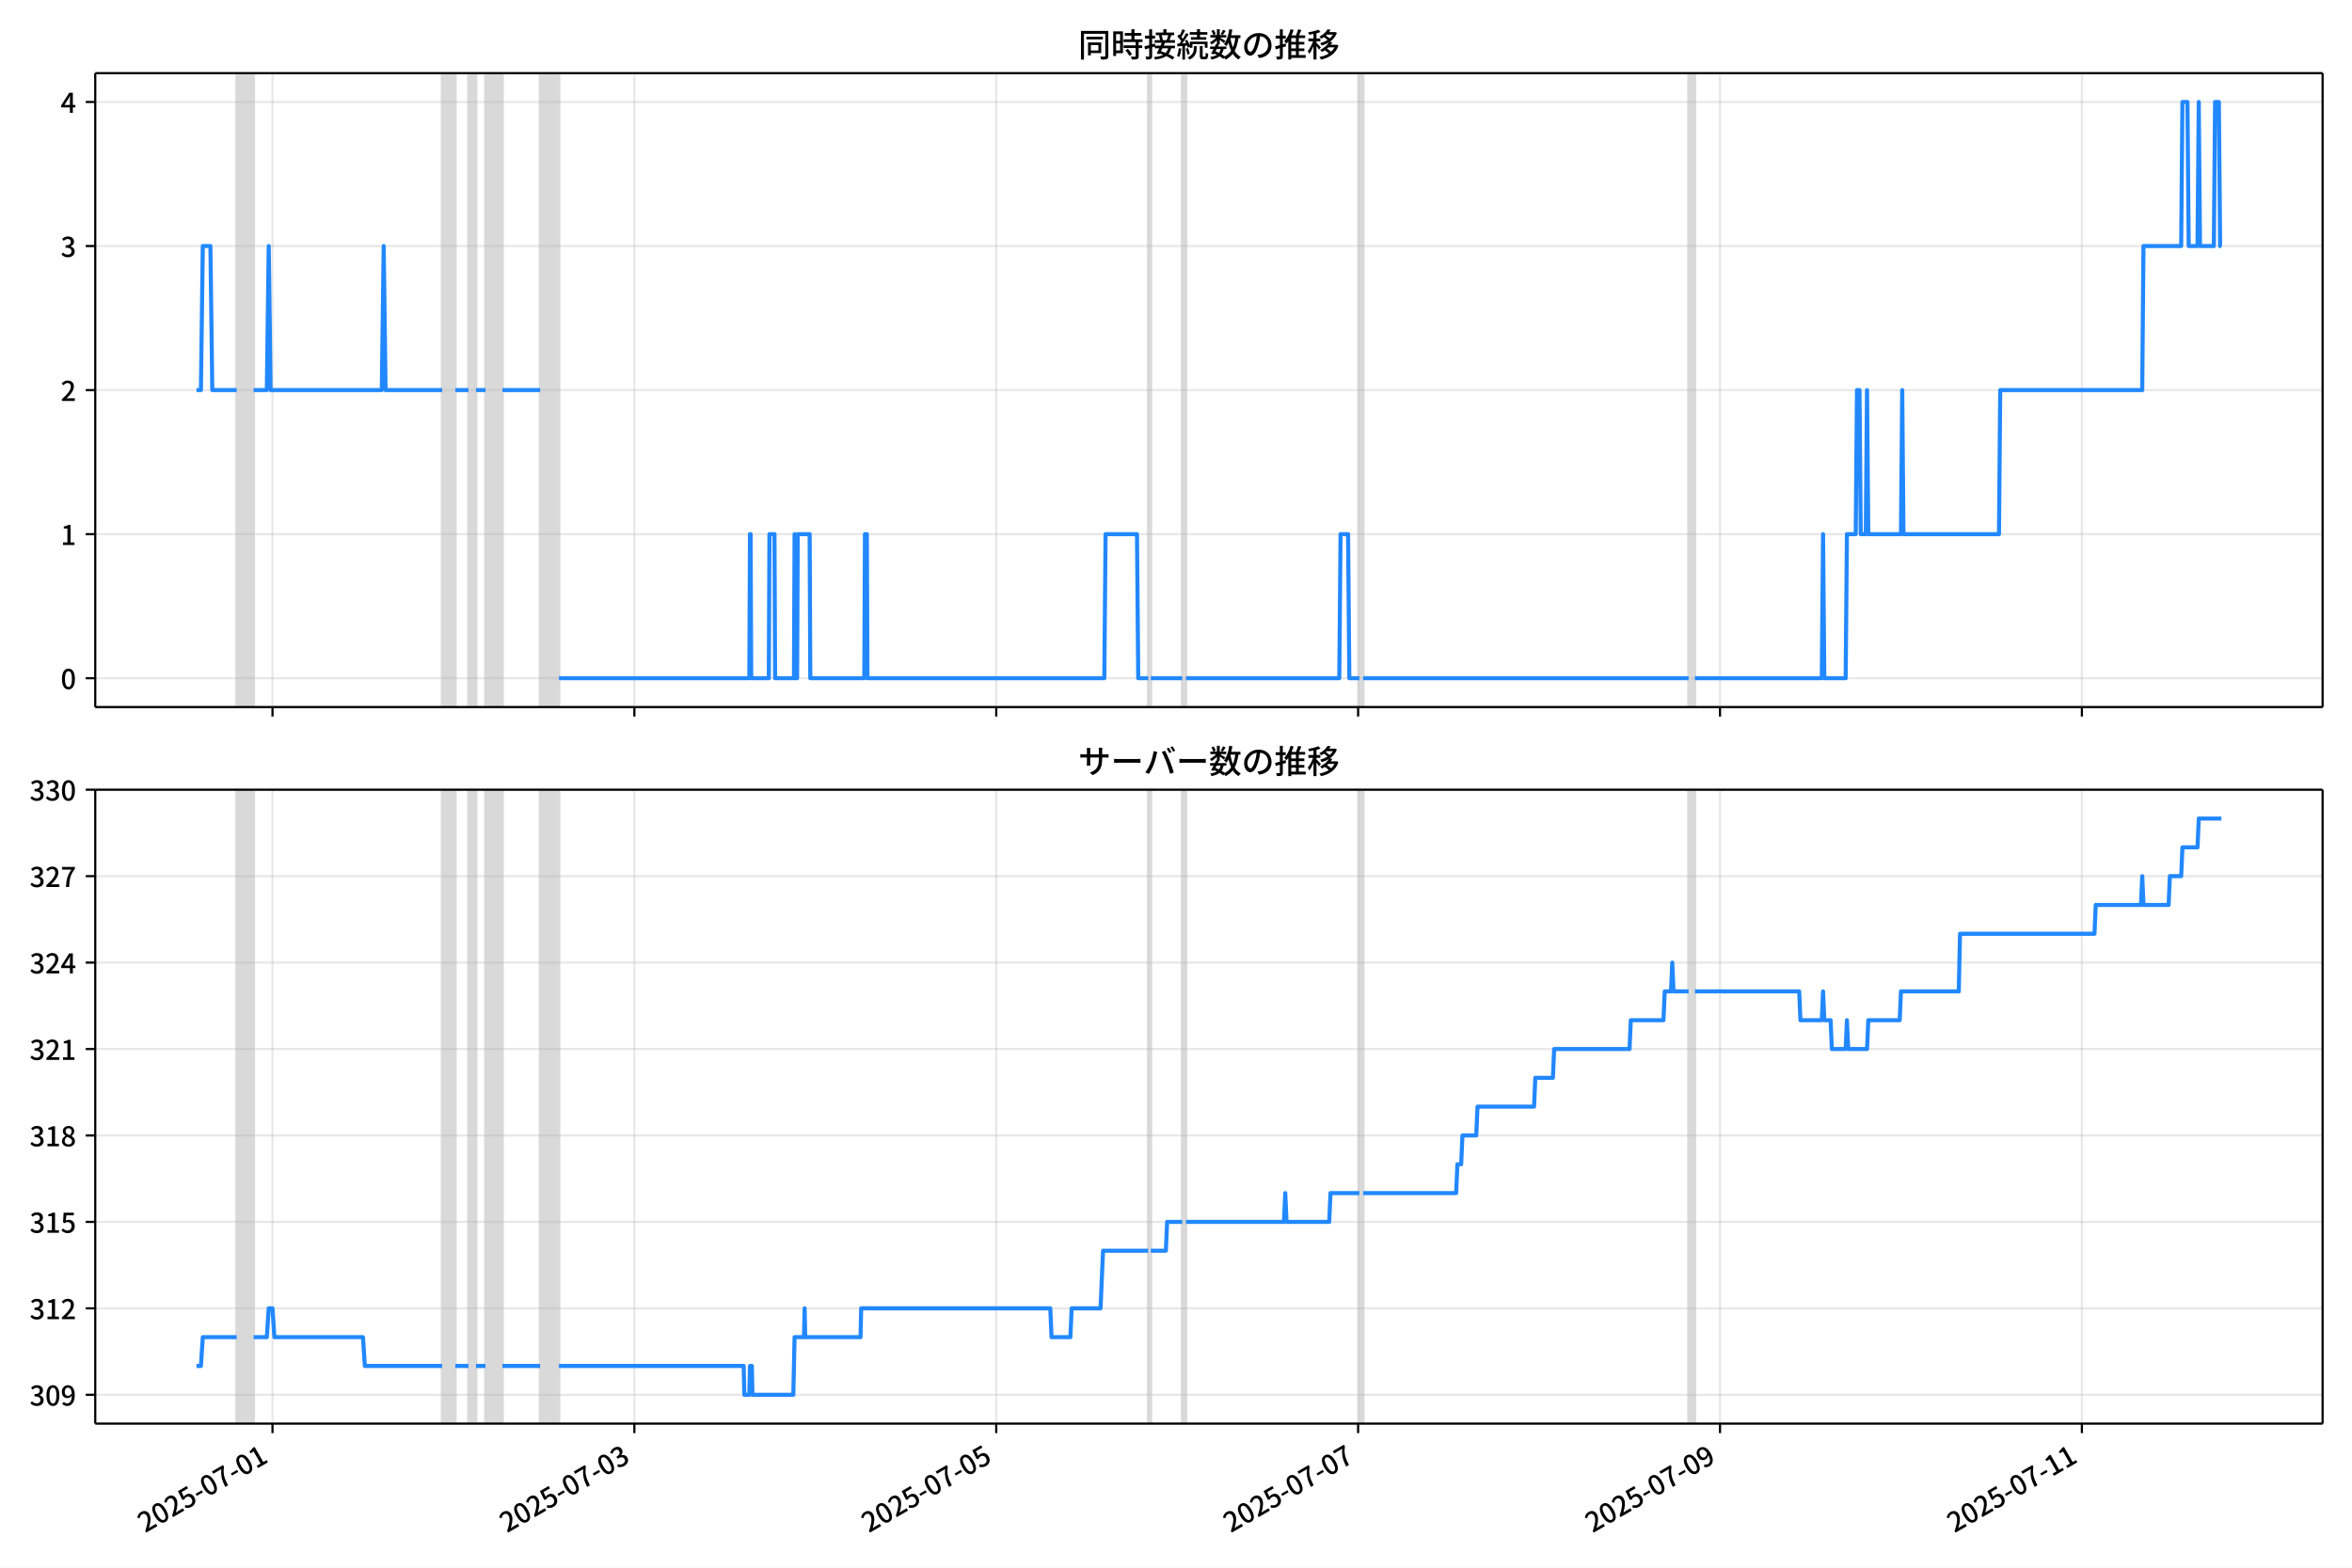
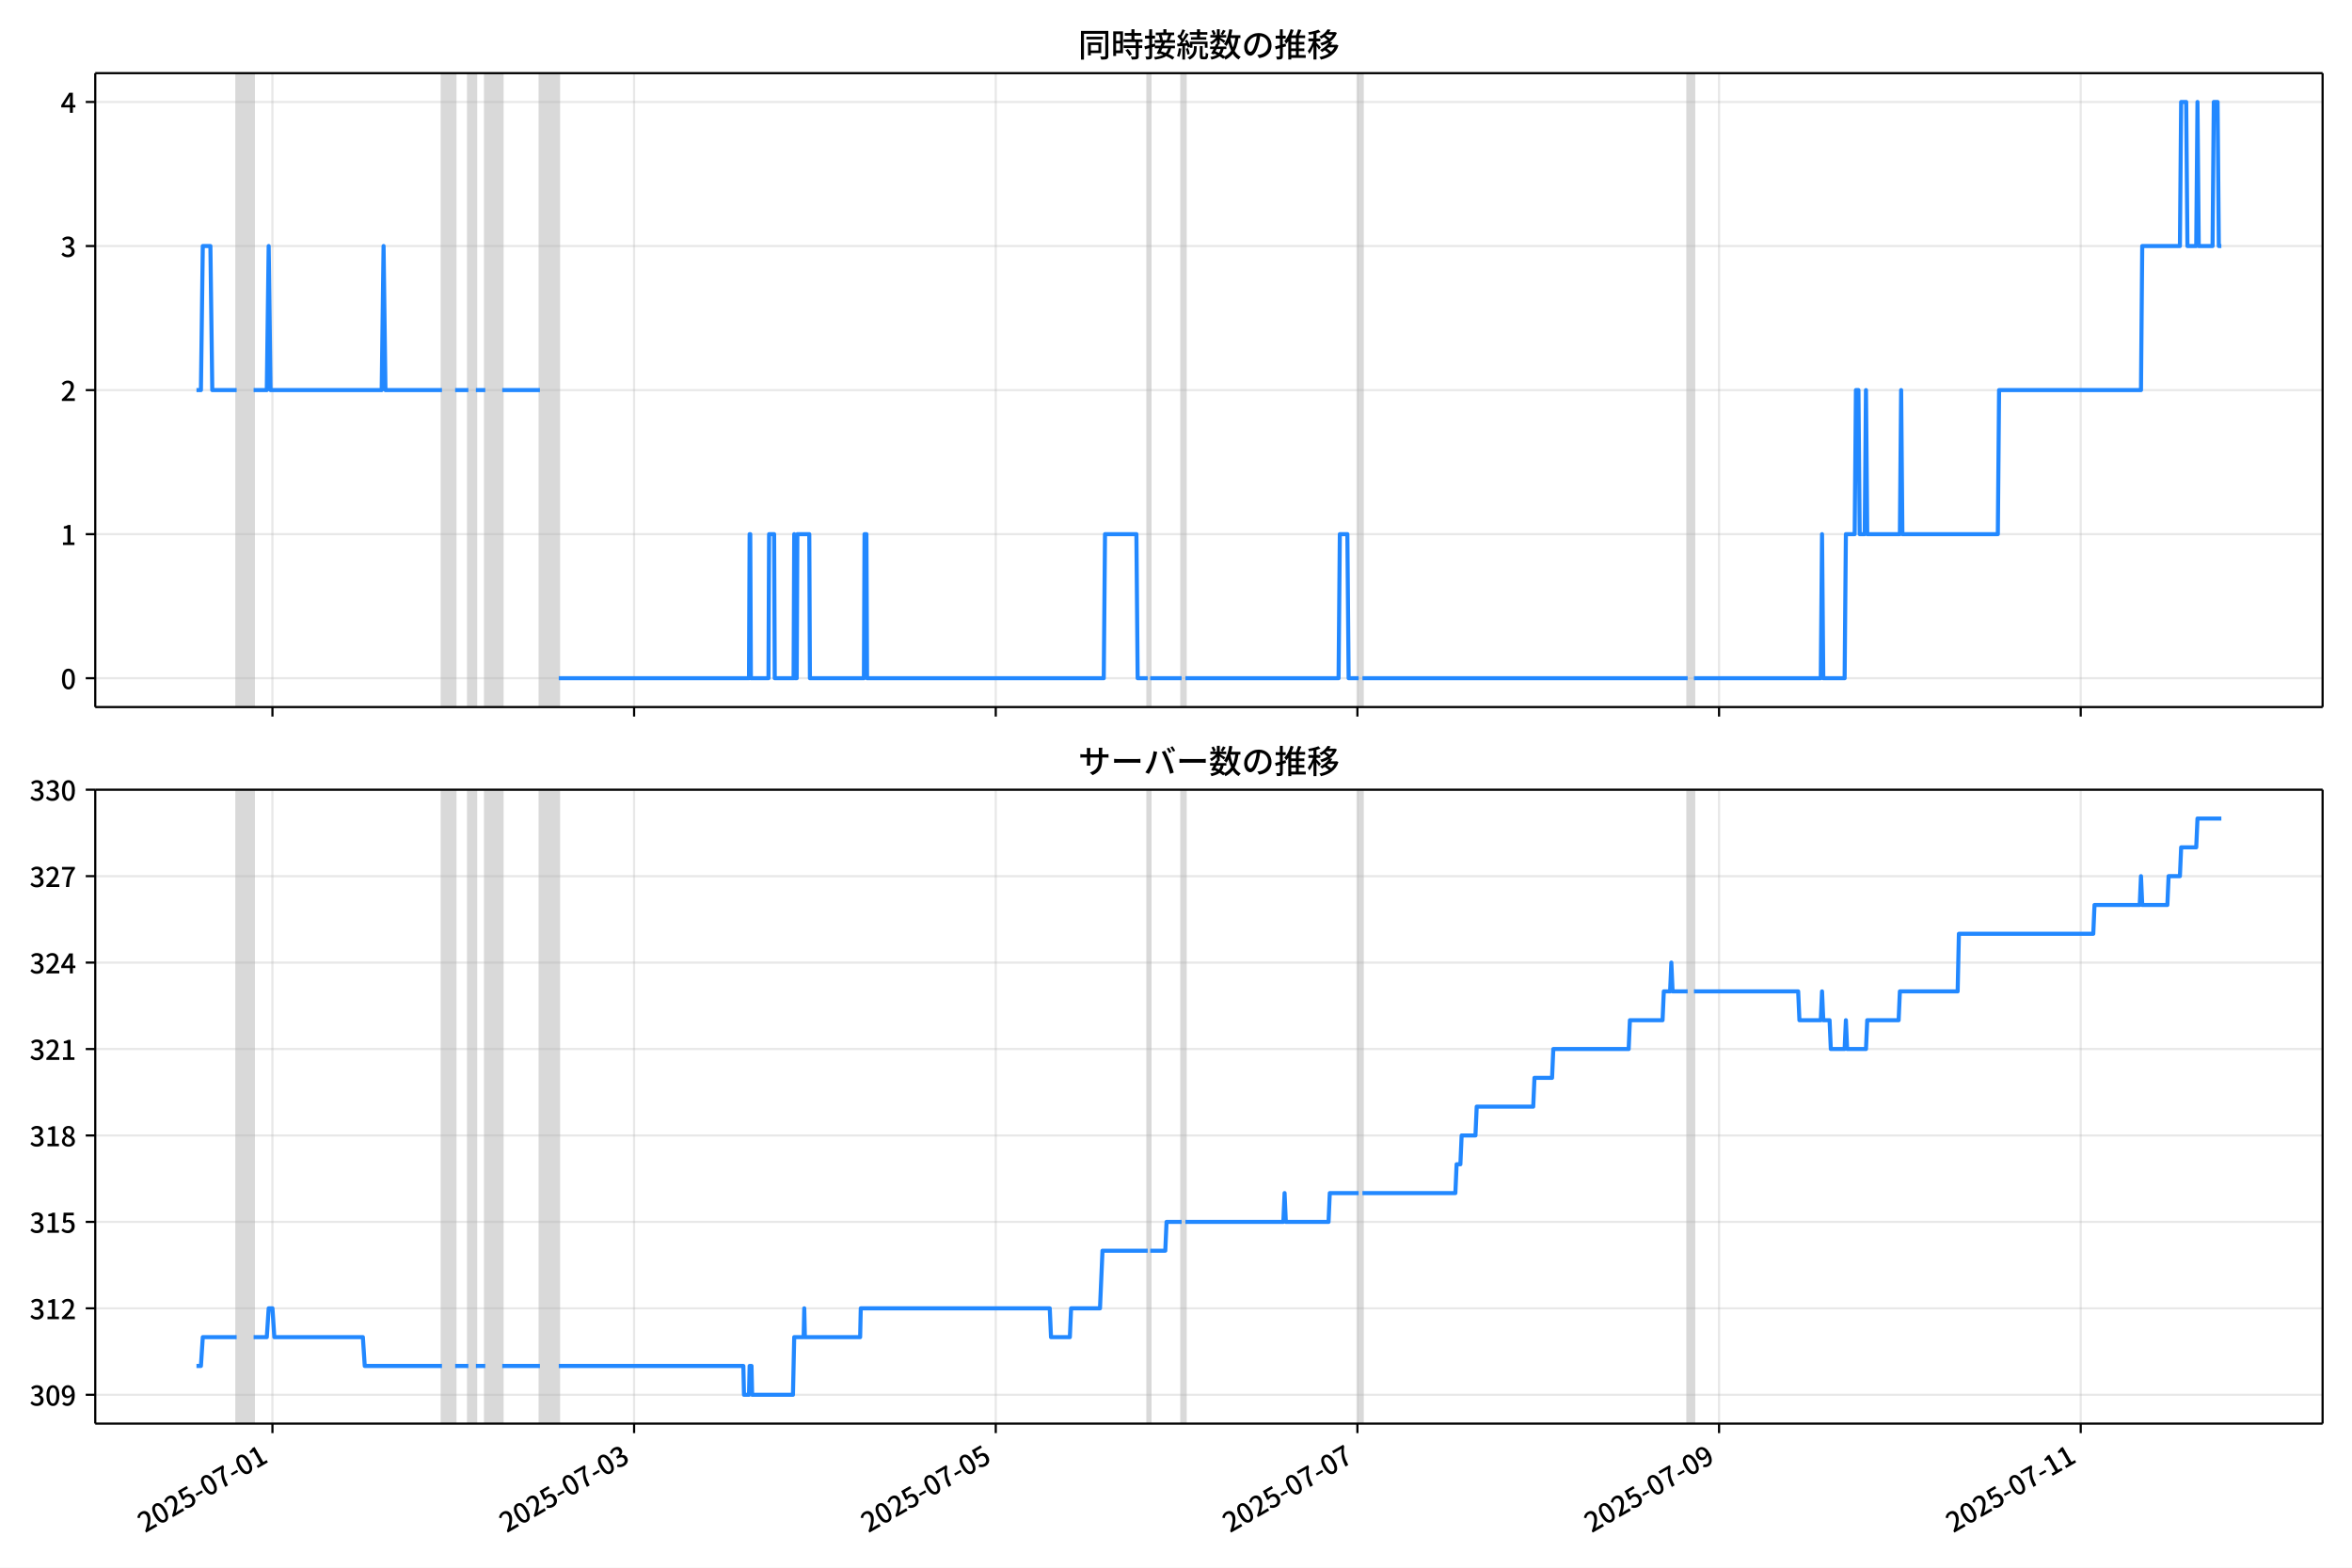
<svg xmlns="http://www.w3.org/2000/svg" xmlns:xlink="http://www.w3.org/1999/xlink" version="1.1" viewBox="0 0 864 576">
  <defs>
    <style type="text/css">*{stroke-linejoin: round; stroke-linecap: butt}</style>
  </defs>
  <g id="z">
    <g id="aa">
      <path d="m0 576h864v-576h-864z" fill="#fff" />
    </g>
    <g id="ab">
      <g id="ac">
        <path d="m34.99 259.78h818.21v-232.9h-818.21z" fill="#fff" />
      </g>
      <g id="ad">
-         <path d="m86.945 259.78h6.231v-232.9h-6.231z" clip-path="url(#b)" fill="#808080" opacity=".3" stroke="#808080" />
+         <path d="m86.936 259.78h6.227v-232.9h-6.227z" clip-path="url(#b)" fill="#808080" opacity=".3" stroke="#808080" />
      </g>
      <g id="ae">
-         <path d="m162.41 259.78h4.847v-232.9h-4.847z" clip-path="url(#b)" fill="#808080" opacity=".3" stroke="#808080" />
+         <path d="m162.36 259.78h4.844v-232.9h-4.844z" clip-path="url(#b)" fill="#808080" opacity=".3" stroke="#808080" />
      </g>
      <g id="af">
-         <path d="m172.11 259.78h2.769v-232.9h-2.769z" clip-path="url(#b)" fill="#808080" opacity=".3" stroke="#808080" />
+         <path d="m172.04 259.78h2.768v-232.9h-2.768z" clip-path="url(#b)" fill="#808080" opacity=".3" stroke="#808080" />
      </g>
      <g id="ag">
-         <path d="m178.34 259.78h6.231v-232.9h-6.231z" clip-path="url(#b)" fill="#808080" opacity=".3" stroke="#808080" />
+         <path d="m178.27 259.78h6.227v-232.9h-6.227z" clip-path="url(#b)" fill="#808080" opacity=".3" stroke="#808080" />
      </g>
      <g id="ah">
-         <path d="m198.42 259.78h6.924v-232.9h-6.924z" clip-path="url(#b)" fill="#808080" opacity=".3" stroke="#808080" />
+         <path d="m198.34 259.78h6.919v-232.9h-6.919z" clip-path="url(#b)" fill="#808080" opacity=".3" stroke="#808080" />
      </g>
      <g id="ai">
-         <path d="m421.82 259.78h.923v-232.9h-.923z" clip-path="url(#b)" fill="#808080" opacity=".3" stroke="#808080" />
+         <path d="m421.6 259.78h.923v-232.9h-.923z" clip-path="url(#b)" fill="#808080" opacity=".3" stroke="#808080" />
      </g>
      <g id="aj">
-         <path d="m434.28 259.78h1.385v-232.9h-1.385z" clip-path="url(#b)" fill="#808080" opacity=".3" stroke="#808080" />
+         <path d="m434.06 259.78h1.384v-232.9h-1.384z" clip-path="url(#b)" fill="#808080" opacity=".3" stroke="#808080" />
      </g>
      <g id="ak">
-         <path d="m499.37 259.78h1.385v-232.9h-1.385z" clip-path="url(#b)" fill="#808080" opacity=".3" stroke="#808080" />
+         <path d="m499.1 259.78h1.384v-232.9h-1.384z" clip-path="url(#b)" fill="#808080" opacity=".3" stroke="#808080" />
      </g>
      <g id="al">
-         <path d="m620.3 259.78h2.308v-232.9h-2.308z" clip-path="url(#b)" fill="#808080" opacity=".3" stroke="#808080" />
+         <path d="m619.96 259.78h2.307v-232.9h-2.307z" clip-path="url(#b)" fill="#808080" opacity=".3" stroke="#808080" />
      </g>
      <g id="am">
        <g id="an">
          <g id="ao">
-             <path d="m100.1 259.78v-232.9" clip-path="url(#b)" fill="none" stroke="#b0b0b0" stroke-linecap="square" stroke-opacity=".3" stroke-width=".8" />
+             <path d="m100.08 259.78v-232.9" clip-path="url(#b)" fill="none" stroke="#b0b0b0" stroke-linecap="square" stroke-opacity=".3" stroke-width=".8" />
          </g>
          <g id="ap">
            <defs>
              <path id="f" d="m0 0v3.5" stroke="#000" stroke-width=".8" />
            </defs>
-             <use x="100.1" y="259.778" stroke="#000000" stroke-width=".8" xlink:href="#f" />
+             <use x="100.083" y="259.778" stroke="#000000" stroke-width=".8" xlink:href="#f" />
          </g>
        </g>
        <g id="aq">
          <g id="ar">
-             <path d="m233.03 259.78v-232.9" clip-path="url(#b)" fill="none" stroke="#b0b0b0" stroke-linecap="square" stroke-opacity=".3" stroke-width=".8" />
+             <path d="m232.93 259.78v-232.9" clip-path="url(#b)" fill="none" stroke="#b0b0b0" stroke-linecap="square" stroke-opacity=".3" stroke-width=".8" />
          </g>
          <g id="as">
-             <use x="233.035" y="259.778" stroke="#000000" stroke-width=".8" xlink:href="#f" />
+             <use x="232.935" y="259.778" stroke="#000000" stroke-width=".8" xlink:href="#f" />
          </g>
        </g>
        <g id="at">
          <g id="au">
-             <path d="m365.97 259.78v-232.9" clip-path="url(#b)" fill="none" stroke="#b0b0b0" stroke-linecap="square" stroke-opacity=".3" stroke-width=".8" />
+             <path d="m365.79 259.78v-232.9" clip-path="url(#b)" fill="none" stroke="#b0b0b0" stroke-linecap="square" stroke-opacity=".3" stroke-width=".8" />
          </g>
          <g id="av">
-             <use x="365.969" y="259.778" stroke="#000000" stroke-width=".8" xlink:href="#f" />
+             <use x="365.787" y="259.778" stroke="#000000" stroke-width=".8" xlink:href="#f" />
          </g>
        </g>
        <g id="aw">
          <g id="ax">
-             <path d="m498.9 259.78v-232.9" clip-path="url(#b)" fill="none" stroke="#b0b0b0" stroke-linecap="square" stroke-opacity=".3" stroke-width=".8" />
+             <path d="m498.64 259.78v-232.9" clip-path="url(#b)" fill="none" stroke="#b0b0b0" stroke-linecap="square" stroke-opacity=".3" stroke-width=".8" />
          </g>
          <g id="ay">
-             <use x="498.904" y="259.778" stroke="#000000" stroke-width=".8" xlink:href="#f" />
+             <use x="498.639" y="259.778" stroke="#000000" stroke-width=".8" xlink:href="#f" />
          </g>
        </g>
        <g id="az">
          <g id="ba">
-             <path d="m631.84 259.78v-232.9" clip-path="url(#b)" fill="none" stroke="#b0b0b0" stroke-linecap="square" stroke-opacity=".3" stroke-width=".8" />
+             <path d="m631.49 259.78v-232.9" clip-path="url(#b)" fill="none" stroke="#b0b0b0" stroke-linecap="square" stroke-opacity=".3" stroke-width=".8" />
          </g>
          <g id="bb">
-             <use x="631.839" y="259.778" stroke="#000000" stroke-width=".8" xlink:href="#f" />
+             <use x="631.492" y="259.778" stroke="#000000" stroke-width=".8" xlink:href="#f" />
          </g>
        </g>
        <g id="bc">
          <g id="bd">
-             <path d="m764.77 259.78v-232.9" clip-path="url(#b)" fill="none" stroke="#b0b0b0" stroke-linecap="square" stroke-opacity=".3" stroke-width=".8" />
+             <path d="m764.34 259.78v-232.9" clip-path="url(#b)" fill="none" stroke="#b0b0b0" stroke-linecap="square" stroke-opacity=".3" stroke-width=".8" />
          </g>
          <g id="be">
-             <use x="764.773" y="259.778" stroke="#000000" stroke-width=".8" xlink:href="#f" />
+             <use x="764.344" y="259.778" stroke="#000000" stroke-width=".8" xlink:href="#f" />
          </g>
        </g>
      </g>
      <g id="bf">
        <g id="bg">
          <g id="bh">
            <path d="m34.99 249.19h818.21" clip-path="url(#b)" fill="none" stroke="#b0b0b0" stroke-linecap="square" stroke-opacity=".3" stroke-width=".8" />
          </g>
          <g id="bi">
            <defs>
              <path id="e" d="m0 0h-3.5" stroke="#000" stroke-width=".8" />
            </defs>
            <use x="34.99" y="249.191" stroke="#000000" stroke-width=".8" xlink:href="#e" />
          </g>
          <g id="bj">
            <g transform="translate(22.29 253.18) scale(.1 -.1)">
              <defs>
                <path id="c" transform="scale(.015625)" d="m1830-90q-460 0-806 275-346 276-535 823-188 547-188 1366 0 820 188 1357 189 538 535 803 346 266 806 266 461 0 800-269 340-269 528-803 189-534 189-1354 0-819-189-1366-188-547-528-823-339-275-800-275zm0 589q237 0 422 185 186 186 288 599 103 413 103 1091 0 679-103 1082-102 403-288 582-185 180-422 180-236 0-422-180-186-179-292-582-105-403-105-1082 0-678 105-1091 106-413 292-599 186-185 422-185z" />
              </defs>
              <use xlink:href="#c" />
            </g>
          </g>
        </g>
        <g id="bk">
          <g id="bl">
            <path d="m34.99 196.26h818.21" clip-path="url(#b)" fill="none" stroke="#b0b0b0" stroke-linecap="square" stroke-opacity=".3" stroke-width=".8" />
          </g>
          <g id="bm">
            <use x="34.99" y="196.26" stroke="#000000" stroke-width=".8" xlink:href="#e" />
          </g>
          <g id="bn">
            <g transform="translate(22.29 200.25) scale(.1 -.1)">
              <defs>
                <path id="k" transform="scale(.015625)" d="m544 0v608h1037v3277h-845v467q333 58 579 147 247 90 451 218h557v-4109h915v-608h-2694z" />
              </defs>
              <use xlink:href="#k" />
            </g>
          </g>
        </g>
        <g id="bo">
          <g id="bp">
            <path d="m34.99 143.33h818.21" clip-path="url(#b)" fill="none" stroke="#b0b0b0" stroke-linecap="square" stroke-opacity=".3" stroke-width=".8" />
          </g>
          <g id="bq">
            <use x="34.99" y="143.329" stroke="#000000" stroke-width=".8" xlink:href="#e" />
          </g>
          <g id="br">
            <g transform="translate(22.29 147.31) scale(.1 -.1)">
              <defs>
                <path id="d" transform="scale(.015625)" d="m282 0v429q697 621 1164 1136 468 515 701 956 234 442 234 826 0 256-87 451-86 196-262 301-176 106-445 106-275 0-506-151-230-150-422-368l-416 410q301 333 637 518 336 186 803 186 429 0 749-176t496-493 176-745q0-455-224-919t-615-935q-390-470-889-950 186 20 394 36t374 16h1184v-634h-3046z" />
              </defs>
              <use xlink:href="#d" />
            </g>
          </g>
        </g>
        <g id="bs">
          <g id="bt">
            <path d="m34.99 90.398h818.21" clip-path="url(#b)" fill="none" stroke="#b0b0b0" stroke-linecap="square" stroke-opacity=".3" stroke-width=".8" />
          </g>
          <g id="bu">
            <use x="34.99" y="90.398" stroke="#000000" stroke-width=".8" xlink:href="#e" />
          </g>
          <g id="bv">
            <g transform="translate(22.29 94.383) scale(.1 -.1)">
              <defs>
                <path id="h" transform="scale(.015625)" d="m1715-90q-371 0-656 90t-503 240q-217 150-377 323l359 474q211-205 479-359 269-153 634-153 269 0 467 92 199 93 311 266t112 423q0 256-125 451t-429 300q-304 106-835 106v551q467 0 732 105 266 106 384 291 119 186 119 423 0 307-192 489-192 183-531 183-269 0-503-119-233-118-438-316l-384 460q282 256 614 413 333 157 737 157 422 0 748-144 327-144 512-413 186-269 186-659 0-403-221-685-221-281-592-422v-26q269-70 490-227t349-400 128-557q0-422-215-726-214-304-573-468-358-163-787-163z" />
              </defs>
              <use xlink:href="#h" />
            </g>
          </g>
        </g>
        <g id="bw">
          <g id="bx">
            <path d="m34.99 37.466h818.21" clip-path="url(#b)" fill="none" stroke="#b0b0b0" stroke-linecap="square" stroke-opacity=".3" stroke-width=".8" />
          </g>
          <g id="by">
            <use x="34.99" y="37.466" stroke="#000000" stroke-width=".8" xlink:href="#e" />
          </g>
          <g id="bz">
            <g transform="translate(22.29 41.451) scale(.1 -.1)">
              <defs>
                <path id="p" transform="scale(.015625)" d="m2170 0v3072q0 192 12 457 13 266 20 458h-26q-90-179-183-365-92-185-195-364l-921-1415h2579v-576h-3328v493l1875 2957h858v-4717h-691z" />
              </defs>
              <use xlink:href="#p" />
            </g>
          </g>
        </g>
      </g>
      <g id="ca">
-         <path d="m72.181 143.33h1.625l.691-52.931h2.793l.694 52.931h8.961m6.231 0h4.847l.692-52.931.692 52.931h40.85l.692-52.931.692 52.931h20.771m4.847 0h4.847m2.769 0h3.462m6.231 0h13.847m6.924 105.86h69.929l.231-52.931h.231l.231 52.931h6.462l.231-52.931h1.846l.231 52.931h6.924l.231-52.931.231 52.931h.692l.231-52.931h4.385l.231 52.931h19.848l.231-52.931h.692l.231 52.931h87.008l.462-52.931h11.539l.462 52.931h3.693m.923 0h11.539m1.385 0h56.313l.462-52.931h2.769l.462 52.931h3.693m1.385 0h119.55m2.308 0h46.619l.462-52.931.462 52.931h7.847l.462-52.931h3.231l.462-52.931h.923l.462 52.931h1.846l.462-52.931.462 52.931h12.001l.462-52.931.462 52.931h35.08l.462-52.931h52.158l.462-52.931h13.847l.462-52.931h1.846l.462 52.931h3.231l.462-52.931.462 52.931h5.077l.462-52.931h1.385l.462 52.931h.462v0" clip-path="url(#b)" fill="none" stroke="#28f" stroke-linecap="square" stroke-width="1.5" />
+         <path d="m72.181 143.33h1.625l.69-52.931h2.791l.693 52.931h8.955m6.227 0h4.844l.692-52.931.692 52.931h40.824l.692-52.931.692 52.931h20.758m4.844 0h4.844m2.768 0h3.46m6.227 0h13.839m6.919 105.86h69.886l.231-52.931h.231l.231 52.931h6.458l.231-52.931h1.845l.231 52.931h6.919l.231-52.931.231 52.931h.692l.231-52.931h4.382l.231 52.931h19.836l.231-52.931h.692l.231 52.931h86.954l.461-52.931h11.532l.461 52.931h3.69m.923 0h11.532m1.384 0h56.278l.461-52.931h2.768l.461 52.931h3.69m1.384 0h119.47m2.307 0h46.591l.461-52.931.461 52.931h7.842l.461-52.931h3.229l.461-52.931h.923l.461 52.931h1.845l.461-52.931.461 52.931h11.994l.461-52.931.461 52.931h35.058l.461-52.931h52.126l.461-52.931h13.839l.461-52.931h1.845l.461 52.931h3.229l.461-52.931.461 52.931h5.074l.461-52.931h1.384l.461 52.931h.923v0" clip-path="url(#b)" fill="none" stroke="#28f" stroke-linecap="square" stroke-width="1.5" />
      </g>
      <g id="cb">
        <path d="m34.99 259.78v-232.9" fill="none" stroke="#000" stroke-linecap="square" stroke-width=".8" />
      </g>
      <g id="cc">
        <path d="m853.2 259.78v-232.9" fill="none" stroke="#000" stroke-linecap="square" stroke-width=".8" />
      </g>
      <g id="cd">
        <path d="m34.99 259.78h818.21" fill="none" stroke="#000" stroke-linecap="square" stroke-width=".8" />
      </g>
      <g id="ce">
        <path d="m34.99 26.88h818.21" fill="none" stroke="#000" stroke-linecap="square" stroke-width=".8" />
      </g>
      <g id="cf">
        <g transform="translate(396.1 20.88) scale(.12 -.12)">
          <defs>
            <path id="v" transform="scale(.015625)" d="m1587 3936h3232v-518h-3232v518zm320-1114h557v-2534h-557v2534zm301 0h2291v-2086h-2291v512h1734v1069h-1734v505zm-1683 2260h5113v-570h-4524v-5056h-589v5626zm4768 0h595v-4896q0-250-67-397t-227-218q-160-77-426-96t-675-19q-13 83-45 192t-77 218q-45 108-89 185 281-13 527-13 247 0 330 0 83 7 118 42 36 35 36 112v4890z" />
            <path id="t" transform="scale(.015625)" d="m2714 4672h3238v-525h-3238v525zm-244-1235h3712v-538h-3712v538zm20-1184h3635v-531h-3635v531zm1523 3155h595v-2310h-595v2310zm832-2451h589v-2823q0-230-61-364-61-135-227-199-167-70-423-86t-633-16q-20 121-78 285-57 163-121 284 275-6 509-9t310-3q77 6 106 28 29 23 29 93v2810zm-2023-1677 487 282q153-160 313-352t294-381q135-189 206-343l-519-313q-64 153-189 348-124 196-278 394-154 199-314 365zm-2086 3718h1619v-4281h-1619v544h1056v3187h-1056v550zm32-1843h1293v-537h-1293v537zm-320 1843h563v-4832h-563v4832z" />
            <path id="u" transform="scale(.015625)" d="m3866 5408h614v-870h-614v870zm-1479-653h3597v-518h-3597v518zm-230-1485h4e3v-518h-4e3v518zm825 922 519 102q64-160 121-342 58-182 96-352 39-170 45-304l-544-128q-6 134-42 313-35 180-83 365-48 186-112 346zm1856 109 589-71q-96-275-202-557-105-281-195-486l-518 77q58 147 122 329 64 183 118 372t86 336zm-2643-2106h3943v-518h-3943v518zm1408 685 602-115q-167-371-362-784t-390-797-362-685l-525 179q160 288 346 666t368 784 323 752zm-659-2157 358 403q352-102 733-240 381-137 752-304 371-166 697-336 327-169 558-329l-384-461q-218 160-532 336-313 176-685 345-371 170-755 323-384 154-742 263zm1894 1114 583-71q-122-550-353-944-230-393-604-662t-922-435q-547-167-1296-269-25 128-93 269-67 141-137 230 678 64 1168 192t819 349q330 221 531 550 202 330 304 791zm-4684 217q396 90 953 240 557 151 1120 311l77-544q-525-154-1053-311-528-156-963-284l-134 588zm121 2093h1965v-563h-1965v563zm819 1248h576v-5229q0-236-51-374t-192-208q-141-77-355-99-214-23-541-16-13 115-64 288t-109 294q205-6 381-6t234 0q64 0 92 28 29 29 29 93v5229z" />
            <path id="s" transform="scale(.015625)" d="m4058 5408h595v-1798h-595v1798zm-1415-563h3443v-499h-3443v499zm231-992h3008v-499h-3008v499zm-224-877h3475v-1203h-531v729h-2432v-729h-512v1203zm1964-877h551v-1881q0-122 22-157 23-35 106-35 25 0 92 0 68 0 135 0t99 0q51 0 83 54t45 224 19 515q90-70 234-131t259-93q-19-429-83-662-64-234-183-326-118-93-316-93-39 0-103 0t-134 0-138 0q-67 0-99 0-237 0-365 64t-176 218q-48 153-48 422v1881zm-1164-6h550v-455q0-243-48-528-48-284-186-579-137-294-409-572-272-279-727-503-70 90-192 208-121 118-230 195 416 205 665 438 250 234 371 474 122 240 164 467 42 228 42 413v442zm-2240 3309 524-192q-121-244-259-503-137-259-275-496t-259-416l-410 173q122 186 246 438 125 253 240 515 116 263 193 481zm716-743 500-230q-224-359-496-756-272-396-548-764-275-368-518-650l-358 205q179 211 377 483 199 272 387 569 189 298 358 592 170 295 298 551zm-1721-665 307 403q166-154 339-340 173-185 320-364t224-327l-326-460q-77 160-218 348-141 189-314 384-172 196-332 356zm1485-832 435 179q128-211 249-458 122-246 215-474 93-227 137-412l-473-211q-32 185-119 422-86 237-201 486-115 250-243 468zm-1530-583q422 26 998 54 576 29 1184 68l7-499q-570-45-1127-84-556-38-992-70l-70 531zm1702-992 436 135q121-276 214-596t118-556l-454-148q-26 237-112 563-86 327-202 602zm-1363 109 499-83q-57-455-163-897-105-441-253-748-51 32-134 73-83 42-170 83-86 42-144 62 148 294 234 697t131 813zm691 627h525v-2861h-525v2861z" />
            <path id="m" transform="scale(.015625)" d="m224 2022h3187v-499h-3187v499zm51 2247h3111v-487h-3111v487zm1127-1735 563-121q-154-320-333-672t-352-679q-173-326-326-582l-532 173q148 243 324 566t345 669q170 346 311 646zm934-832 563-64q-89-480-262-838t-461-614-701-432-976-298q-25 128-99 269t-157 237q659 102 1085 303 426 202 666 554t342 883zm422 3597 519-211q-147-218-298-436-150-217-278-377l-403 186q121 173 252 413 132 240 208 425zm-1203 109h563v-2957h-563v2957zm-1075-320 448 186q134-192 246-420 112-227 157-393l-467-211q-38 172-147 406t-237 432zm1094-1050 397-236q-160-263-400-529-240-265-519-489-278-224-553-378-51 103-141 237-89 135-179 218 269 109 534 294 266 186 493 416 228 231 368 467zm487-204q83-45 246-145 163-99 352-211t346-211 221-150l-327-423q-83 77-230 198-147 122-317 253-170 132-327 250-156 119-259 189l295 250zm1798 396h2311v-556h-2311v556zm115 1178 615-90q-103-640-263-1235t-384-1101q-224-505-512-889-44 57-134 134t-186 157-166 125q275 339 473 796 199 458 340 995 141 538 217 1108zm1223-1510 614-58q-147-1101-445-1940-297-838-813-1443-515-604-1321-1014-26 71-90 177-64 105-134 208-70 102-128 159 742 346 1212 880 471 535 730 1290 260 755 375 1741zm-1005-135q134-851 387-1597 253-745 659-1305 407-560 1002-874-70-57-154-150-83-93-154-189-70-96-121-179-633 371-1056 988-422 618-688 1434-265 816-425 1783l550 89zm-3309-3065 327 416q377-148 754-330 378-182 701-378 324-195 548-368l-416-435q-211 179-519 378-307 198-666 383-358 186-729 334z" />
            <path id="r" transform="scale(.015625)" d="m3686 4378q-64-493-163-1041-99-547-265-1084-192-653-432-1104t-522-688-595-237q-320 0-596 221-275 221-448 621-172 400-172 931 0 537 220 1017 221 480 611 851 391 372 909 583 519 211 1121 211 576 0 1040-186 464-185 793-515 330-329 502-771 173-441 173-941 0-672-278-1194-278-521-816-851-538-329-1318-444l-378 601q166 20 307 42t263 48q307 70 585 217 279 148 496 375 218 227 342 534 125 308 125 692t-122 713q-121 330-358 573-236 243-582 380-346 138-781 138-525 0-935-186-409-185-694-489-284-304-432-656-147-352-147-678 0-365 89-605 90-240 224-355 135-115 276-115t288 144 297 457q151 314 298 800 147 461 246 982 100 522 145 1021l684-12z" />
            <path id="n" transform="scale(.015625)" d="m2995 2925h2893v-519h-2893v519zm0-1280h2893v-519h-2893v519zm-64-1299h3232v-557h-3232v557zm1312 3577h563v-3763h-563v3763zm429 1466 634-141q-154-390-340-794-185-403-339-684l-512 140q103 199 208 458 106 259 195 528 90 269 154 493zm-1472 25 582-147q-153-518-371-1018-217-499-483-931t-573-758q-38 64-109 160-70 96-147 198-77 103-141 160 416 416 733 1034t509 1302zm128-1203h2720v-537h-2720v-4205h-582v4422l313 320h269zm-3174-2157q396 90 953 240 557 151 1120 311l77-544q-525-154-1053-311-528-156-963-284l-134 588zm121 2093h1965v-563h-1965v563zm819 1248h576v-5229q0-236-51-374t-192-208q-141-77-355-99-214-23-541-16-13 115-64 288t-109 294q205-6 381-6t234 0q64 0 92 28 29 29 29 93v5229z" />
            <path id="l" transform="scale(.015625)" d="m4051 5402 595-109q-281-493-729-941t-1107-806q-39 64-106 144t-141 153q-73 74-137 119 608 288 1011 678t614 762zm-77-557h1511v-493h-1863l352 493zm1293 0h109l109 25 384-179q-192-505-496-905t-695-701q-390-301-845-519-454-217-947-358-44 109-137 253t-176 227q448 109 867 294 419 186 777 445 359 259 631 592t419 730v96zm-1990-954 377 307q167-96 336-218 170-121 320-249 151-128 247-237l-397-332q-90 108-237 236t-317 259q-169 132-329 234zm1107-934 595-109q-307-538-803-1031-496-492-1232-876-38 64-102 144t-138 156q-74 77-138 116 455 217 807 483t604 554q253 288 407 563zm-90-589h1460v-506h-1818l358 506zm1268 0h121l109 26 384-167q-192-614-531-1075t-787-794q-448-332-983-553-534-221-1129-355-45 115-132 269-86 153-176 249 551 96 1043 285 493 189 903 473 410 285 714 669t464 883v90zm-2132-1056 410 339q186-102 384-237 198-134 371-275t282-269l-435-371q-103 128-270 272-166 144-361 288t-381 253zm-2150 3533h589v-5376h-589v5376zm-992-1242h2336v-569h-2336v569zm1024-224 365-160q-96-339-231-707-134-368-291-727-157-358-336-672-179-313-365-537-44 128-134 291t-160 272q173 192 339 457 167 266 323 570 157 304 282 618t208 595zm941 1946 416-467q-314-122-695-221-380-99-784-173-403-74-780-131-20 102-71 236-51 135-102 231 358 58 732 138 375 80 711 179t573 208zm-397-2579q58-45 179-170 122-125 266-266 144-140 259-265t160-183l-352-473q-58 102-157 255-99 154-218 317-118 164-227 311-108 147-185 237l275 237z" />
          </defs>
          <use xlink:href="#v" />
          <use transform="translate(100)" xlink:href="#t" />
          <use transform="translate(200)" xlink:href="#u" />
          <use transform="translate(300)" xlink:href="#s" />
          <use transform="translate(400)" xlink:href="#m" />
          <use transform="translate(500)" xlink:href="#r" />
          <use transform="translate(600)" xlink:href="#n" />
          <use transform="translate(700)" xlink:href="#l" />
        </g>
      </g>
    </g>
    <g id="cg">
      <g id="ch">
        <path d="m34.99 523.06h818.21v-232.9h-818.21z" fill="#fff" />
      </g>
      <g id="ci">
-         <path d="m86.945 523.06h6.231v-232.9h-6.231z" clip-path="url(#a)" fill="#808080" opacity=".3" stroke="#808080" />
+         <path d="m86.936 523.06h6.227v-232.9h-6.227z" clip-path="url(#a)" fill="#808080" opacity=".3" stroke="#808080" />
      </g>
      <g id="cj">
-         <path d="m162.41 523.06h4.847v-232.9h-4.847z" clip-path="url(#a)" fill="#808080" opacity=".3" stroke="#808080" />
+         <path d="m162.36 523.06h4.844v-232.9h-4.844z" clip-path="url(#a)" fill="#808080" opacity=".3" stroke="#808080" />
      </g>
      <g id="ck">
-         <path d="m172.11 523.06h2.769v-232.9h-2.769z" clip-path="url(#a)" fill="#808080" opacity=".3" stroke="#808080" />
+         <path d="m172.04 523.06h2.768v-232.9h-2.768z" clip-path="url(#a)" fill="#808080" opacity=".3" stroke="#808080" />
      </g>
      <g id="cl">
-         <path d="m178.34 523.06h6.231v-232.9h-6.231z" clip-path="url(#a)" fill="#808080" opacity=".3" stroke="#808080" />
+         <path d="m178.27 523.06h6.227v-232.9h-6.227z" clip-path="url(#a)" fill="#808080" opacity=".3" stroke="#808080" />
      </g>
      <g id="cm">
-         <path d="m198.42 523.06h6.924v-232.9h-6.924z" clip-path="url(#a)" fill="#808080" opacity=".3" stroke="#808080" />
+         <path d="m198.34 523.06h6.919v-232.9h-6.919z" clip-path="url(#a)" fill="#808080" opacity=".3" stroke="#808080" />
      </g>
      <g id="cn">
-         <path d="m421.82 523.06h.923v-232.9h-.923z" clip-path="url(#a)" fill="#808080" opacity=".3" stroke="#808080" />
+         <path d="m421.6 523.06h.923v-232.9h-.923z" clip-path="url(#a)" fill="#808080" opacity=".3" stroke="#808080" />
      </g>
      <g id="co">
-         <path d="m434.28 523.06h1.385v-232.9h-1.385z" clip-path="url(#a)" fill="#808080" opacity=".3" stroke="#808080" />
+         <path d="m434.06 523.06h1.384v-232.9h-1.384z" clip-path="url(#a)" fill="#808080" opacity=".3" stroke="#808080" />
      </g>
      <g id="cp">
-         <path d="m499.37 523.06h1.385v-232.9h-1.385z" clip-path="url(#a)" fill="#808080" opacity=".3" stroke="#808080" />
+         <path d="m499.1 523.06h1.384v-232.9h-1.384z" clip-path="url(#a)" fill="#808080" opacity=".3" stroke="#808080" />
      </g>
      <g id="cq">
-         <path d="m620.3 523.06h2.308v-232.9h-2.308z" clip-path="url(#a)" fill="#808080" opacity=".3" stroke="#808080" />
+         <path d="m619.96 523.06h2.307v-232.9h-2.307z" clip-path="url(#a)" fill="#808080" opacity=".3" stroke="#808080" />
      </g>
      <g id="cr">
        <g id="cs">
          <g id="ct">
-             <path d="m100.1 523.06v-232.9" clip-path="url(#a)" fill="none" stroke="#b0b0b0" stroke-linecap="square" stroke-opacity=".3" stroke-width=".8" />
+             <path d="m100.08 523.06v-232.9" clip-path="url(#a)" fill="none" stroke="#b0b0b0" stroke-linecap="square" stroke-opacity=".3" stroke-width=".8" />
          </g>
          <g id="cu">
-             <use x="100.1" y="523.055" stroke="#000000" stroke-width=".8" xlink:href="#f" />
+             <use x="100.083" y="523.055" stroke="#000000" stroke-width=".8" xlink:href="#f" />
          </g>
          <g id="cv">
-             <g transform="translate(53.31 563.33) rotate(-30) scale(.1 -.1)">
+             <g transform="translate(53.293 563.33) rotate(-30) scale(.1 -.1)">
              <defs>
                <path id="j" transform="scale(.015625)" d="m1715-90q-365 0-653 90t-506 237q-217 147-383 307l352 480q134-134 294-246t361-183q202-70 452-70 262 0 473 118 212 119 333 346 122 227 122 541 0 460-247 716-246 256-649 256-224 0-384-64t-365-198l-365 237 141 2240h2387v-627h-1747l-109-1204q154 77 307 118 154 42 340 42 397 0 723-160t518-490q192-329 192-847 0-519-224-887t-586-560q-361-192-777-192z" />
                <path id="g" transform="scale(.015625)" d="m301 1536v544h1689v-544h-1689z" />
                <path id="i" transform="scale(.015625)" d="m1235 0q32 646 109 1187t224 1024 384 941 576 938h-2208v627h3027v-455q-409-512-665-989-256-476-397-969t-205-1053-90-1251h-755z" />
              </defs>
              <use xlink:href="#d" />
              <use transform="translate(57)" xlink:href="#c" />
              <use transform="translate(114)" xlink:href="#d" />
              <use transform="translate(171)" xlink:href="#j" />
              <use transform="translate(228)" xlink:href="#g" />
              <use transform="translate(263.7)" xlink:href="#c" />
              <use transform="translate(320.7)" xlink:href="#i" />
              <use transform="translate(377.7)" xlink:href="#g" />
              <use transform="translate(413.4)" xlink:href="#c" />
              <use transform="translate(470.4)" xlink:href="#k" />
            </g>
          </g>
        </g>
        <g id="cw">
          <g id="cx">
-             <path d="m233.03 523.06v-232.9" clip-path="url(#a)" fill="none" stroke="#b0b0b0" stroke-linecap="square" stroke-opacity=".3" stroke-width=".8" />
+             <path d="m232.93 523.06v-232.9" clip-path="url(#a)" fill="none" stroke="#b0b0b0" stroke-linecap="square" stroke-opacity=".3" stroke-width=".8" />
          </g>
          <g id="cy">
-             <use x="233.035" y="523.055" stroke="#000000" stroke-width=".8" xlink:href="#f" />
+             <use x="232.935" y="523.055" stroke="#000000" stroke-width=".8" xlink:href="#f" />
          </g>
          <g id="cz">
-             <g transform="translate(186.25 563.33) rotate(-30) scale(.1 -.1)">
+             <g transform="translate(186.15 563.33) rotate(-30) scale(.1 -.1)">
              <use xlink:href="#d" />
              <use transform="translate(57)" xlink:href="#c" />
              <use transform="translate(114)" xlink:href="#d" />
              <use transform="translate(171)" xlink:href="#j" />
              <use transform="translate(228)" xlink:href="#g" />
              <use transform="translate(263.7)" xlink:href="#c" />
              <use transform="translate(320.7)" xlink:href="#i" />
              <use transform="translate(377.7)" xlink:href="#g" />
              <use transform="translate(413.4)" xlink:href="#c" />
              <use transform="translate(470.4)" xlink:href="#h" />
            </g>
          </g>
        </g>
        <g id="da">
          <g id="db">
-             <path d="m365.97 523.06v-232.9" clip-path="url(#a)" fill="none" stroke="#b0b0b0" stroke-linecap="square" stroke-opacity=".3" stroke-width=".8" />
+             <path d="m365.79 523.06v-232.9" clip-path="url(#a)" fill="none" stroke="#b0b0b0" stroke-linecap="square" stroke-opacity=".3" stroke-width=".8" />
          </g>
          <g id="dc">
-             <use x="365.969" y="523.055" stroke="#000000" stroke-width=".8" xlink:href="#f" />
+             <use x="365.787" y="523.055" stroke="#000000" stroke-width=".8" xlink:href="#f" />
          </g>
          <g id="dd">
-             <g transform="translate(319.18 563.33) rotate(-30) scale(.1 -.1)">
+             <g transform="translate(319 563.33) rotate(-30) scale(.1 -.1)">
              <use xlink:href="#d" />
              <use transform="translate(57)" xlink:href="#c" />
              <use transform="translate(114)" xlink:href="#d" />
              <use transform="translate(171)" xlink:href="#j" />
              <use transform="translate(228)" xlink:href="#g" />
              <use transform="translate(263.7)" xlink:href="#c" />
              <use transform="translate(320.7)" xlink:href="#i" />
              <use transform="translate(377.7)" xlink:href="#g" />
              <use transform="translate(413.4)" xlink:href="#c" />
              <use transform="translate(470.4)" xlink:href="#j" />
            </g>
          </g>
        </g>
        <g id="de">
          <g id="df">
-             <path d="m498.9 523.06v-232.9" clip-path="url(#a)" fill="none" stroke="#b0b0b0" stroke-linecap="square" stroke-opacity=".3" stroke-width=".8" />
+             <path d="m498.64 523.06v-232.9" clip-path="url(#a)" fill="none" stroke="#b0b0b0" stroke-linecap="square" stroke-opacity=".3" stroke-width=".8" />
          </g>
          <g id="dg">
-             <use x="498.904" y="523.055" stroke="#000000" stroke-width=".8" xlink:href="#f" />
+             <use x="498.639" y="523.055" stroke="#000000" stroke-width=".8" xlink:href="#f" />
          </g>
          <g id="dh">
-             <g transform="translate(452.11 563.33) rotate(-30) scale(.1 -.1)">
+             <g transform="translate(451.85 563.33) rotate(-30) scale(.1 -.1)">
              <use xlink:href="#d" />
              <use transform="translate(57)" xlink:href="#c" />
              <use transform="translate(114)" xlink:href="#d" />
              <use transform="translate(171)" xlink:href="#j" />
              <use transform="translate(228)" xlink:href="#g" />
              <use transform="translate(263.7)" xlink:href="#c" />
              <use transform="translate(320.7)" xlink:href="#i" />
              <use transform="translate(377.7)" xlink:href="#g" />
              <use transform="translate(413.4)" xlink:href="#c" />
              <use transform="translate(470.4)" xlink:href="#i" />
            </g>
          </g>
        </g>
        <g id="di">
          <g id="dj">
-             <path d="m631.84 523.06v-232.9" clip-path="url(#a)" fill="none" stroke="#b0b0b0" stroke-linecap="square" stroke-opacity=".3" stroke-width=".8" />
+             <path d="m631.49 523.06v-232.9" clip-path="url(#a)" fill="none" stroke="#b0b0b0" stroke-linecap="square" stroke-opacity=".3" stroke-width=".8" />
          </g>
          <g id="dk">
-             <use x="631.839" y="523.055" stroke="#000000" stroke-width=".8" xlink:href="#f" />
+             <use x="631.492" y="523.055" stroke="#000000" stroke-width=".8" xlink:href="#f" />
          </g>
          <g id="dl">
-             <g transform="translate(585.05 563.33) rotate(-30) scale(.1 -.1)">
+             <g transform="translate(584.7 563.33) rotate(-30) scale(.1 -.1)">
              <defs>
                <path id="o" transform="scale(.015625)" d="m1562-90q-410 0-708 150-297 151-502 356l403 461q141-160 346-256t422-96q224 0 425 102 202 103 352 333 151 230 237 614 87 384 87 941 0 589-115 970t-323 563-496 182q-205 0-372-118-166-118-262-336t-96-525q0-301 86-512 87-211 259-323 173-112 417-112 224 0 460 141 237 141 448 461l32-544q-134-180-313-314t-371-208-384-74q-391 0-689 166-297 167-467 496-169 330-169 823 0 467 195 816t515 541 698 192q339 0 636-138 298-137 519-419 221-281 349-710t128-1018q0-691-141-1187t-391-807q-249-310-563-461-313-150-652-150z" />
              </defs>
              <use xlink:href="#d" />
              <use transform="translate(57)" xlink:href="#c" />
              <use transform="translate(114)" xlink:href="#d" />
              <use transform="translate(171)" xlink:href="#j" />
              <use transform="translate(228)" xlink:href="#g" />
              <use transform="translate(263.7)" xlink:href="#c" />
              <use transform="translate(320.7)" xlink:href="#i" />
              <use transform="translate(377.7)" xlink:href="#g" />
              <use transform="translate(413.4)" xlink:href="#c" />
              <use transform="translate(470.4)" xlink:href="#o" />
            </g>
          </g>
        </g>
        <g id="dm">
          <g id="dn">
-             <path d="m764.77 523.06v-232.9" clip-path="url(#a)" fill="none" stroke="#b0b0b0" stroke-linecap="square" stroke-opacity=".3" stroke-width=".8" />
+             <path d="m764.34 523.06v-232.9" clip-path="url(#a)" fill="none" stroke="#b0b0b0" stroke-linecap="square" stroke-opacity=".3" stroke-width=".8" />
          </g>
          <g id="do">
-             <use x="764.773" y="523.055" stroke="#000000" stroke-width=".8" xlink:href="#f" />
+             <use x="764.344" y="523.055" stroke="#000000" stroke-width=".8" xlink:href="#f" />
          </g>
          <g id="dp">
-             <g transform="translate(717.98 563.33) rotate(-30) scale(.1 -.1)">
+             <g transform="translate(717.55 563.33) rotate(-30) scale(.1 -.1)">
              <use xlink:href="#d" />
              <use transform="translate(57)" xlink:href="#c" />
              <use transform="translate(114)" xlink:href="#d" />
              <use transform="translate(171)" xlink:href="#j" />
              <use transform="translate(228)" xlink:href="#g" />
              <use transform="translate(263.7)" xlink:href="#c" />
              <use transform="translate(320.7)" xlink:href="#i" />
              <use transform="translate(377.7)" xlink:href="#g" />
              <use transform="translate(413.4)" xlink:href="#k" />
              <use transform="translate(470.4)" xlink:href="#k" />
            </g>
          </g>
        </g>
      </g>
      <g id="dq">
        <g id="dr">
          <g id="ds">
            <path d="m34.99 512.47h818.21" clip-path="url(#a)" fill="none" stroke="#b0b0b0" stroke-linecap="square" stroke-opacity=".3" stroke-width=".8" />
          </g>
          <g id="dt">
            <use x="34.99" y="512.469" stroke="#000000" stroke-width=".8" xlink:href="#e" />
          </g>
          <g id="du">
            <g transform="translate(10.89 516.45) scale(.1 -.1)">
              <use xlink:href="#h" />
              <use transform="translate(57)" xlink:href="#c" />
              <use transform="translate(114)" xlink:href="#o" />
            </g>
          </g>
        </g>
        <g id="dv">
          <g id="dw">
            <path d="m34.99 480.71h818.21" clip-path="url(#a)" fill="none" stroke="#b0b0b0" stroke-linecap="square" stroke-opacity=".3" stroke-width=".8" />
          </g>
          <g id="dx">
            <use x="34.99" y="480.71" stroke="#000000" stroke-width=".8" xlink:href="#e" />
          </g>
          <g id="dy">
            <g transform="translate(10.89 484.7) scale(.1 -.1)">
              <use xlink:href="#h" />
              <use transform="translate(57)" xlink:href="#k" />
              <use transform="translate(114)" xlink:href="#d" />
            </g>
          </g>
        </g>
        <g id="dz">
          <g id="ea">
            <path d="m34.99 448.95h818.21" clip-path="url(#a)" fill="none" stroke="#b0b0b0" stroke-linecap="square" stroke-opacity=".3" stroke-width=".8" />
          </g>
          <g id="eb">
            <use x="34.99" y="448.952" stroke="#000000" stroke-width=".8" xlink:href="#e" />
          </g>
          <g id="ec">
            <g transform="translate(10.89 452.94) scale(.1 -.1)">
              <use xlink:href="#h" />
              <use transform="translate(57)" xlink:href="#k" />
              <use transform="translate(114)" xlink:href="#j" />
            </g>
          </g>
        </g>
        <g id="ed">
          <g id="ee">
            <path d="m34.99 417.19h818.21" clip-path="url(#a)" fill="none" stroke="#b0b0b0" stroke-linecap="square" stroke-opacity=".3" stroke-width=".8" />
          </g>
          <g id="ef">
            <use x="34.99" y="417.193" stroke="#000000" stroke-width=".8" xlink:href="#e" />
          </g>
          <g id="eg">
            <g transform="translate(10.89 421.18) scale(.1 -.1)">
              <defs>
                <path id="w" transform="scale(.015625)" d="m1830-90q-441 0-787 163-345 164-547 448-202 285-202 650 0 314 122 557t314 419 403 291v32q-256 186-442 458-185 272-185 643 0 365 176 640t480 425q304 151 694 151 410 0 704-160t457-439q164-278 164-649 0-237-96-448t-234-381q-137-169-291-278v-32q218-115 397-285 179-169 288-406t109-557q0-346-189-628-189-281-532-448-342-166-803-166zm314 2708q205 198 310 419 106 221 106 464 0 211-83 384t-247 272q-163 99-393 99-288 0-480-183-192-182-192-502 0-256 134-429 135-172 359-294t486-230zm-294-2170q236 0 418 89 183 90 285 253 103 164 103 388 0 211-90 367-89 157-246 272-157 116-368 215t-454 195q-244-173-398-426-153-252-153-553 0-237 118-416 119-179 324-282 205-102 461-102z" />
              </defs>
              <use xlink:href="#h" />
              <use transform="translate(57)" xlink:href="#k" />
              <use transform="translate(114)" xlink:href="#w" />
            </g>
          </g>
        </g>
        <g id="eh">
          <g id="ei">
            <path d="m34.99 385.43h818.21" clip-path="url(#a)" fill="none" stroke="#b0b0b0" stroke-linecap="square" stroke-opacity=".3" stroke-width=".8" />
          </g>
          <g id="ej">
            <use x="34.99" y="385.434" stroke="#000000" stroke-width=".8" xlink:href="#e" />
          </g>
          <g id="ek">
            <g transform="translate(10.89 389.42) scale(.1 -.1)">
              <use xlink:href="#h" />
              <use transform="translate(57)" xlink:href="#d" />
              <use transform="translate(114)" xlink:href="#k" />
            </g>
          </g>
        </g>
        <g id="el">
          <g id="em">
            <path d="m34.99 353.68h818.21" clip-path="url(#a)" fill="none" stroke="#b0b0b0" stroke-linecap="square" stroke-opacity=".3" stroke-width=".8" />
          </g>
          <g id="en">
            <use x="34.99" y="353.675" stroke="#000000" stroke-width=".8" xlink:href="#e" />
          </g>
          <g id="eo">
            <g transform="translate(10.89 357.66) scale(.1 -.1)">
              <use xlink:href="#h" />
              <use transform="translate(57)" xlink:href="#d" />
              <use transform="translate(114)" xlink:href="#p" />
            </g>
          </g>
        </g>
        <g id="ep">
          <g id="eq">
            <path d="m34.99 321.92h818.21" clip-path="url(#a)" fill="none" stroke="#b0b0b0" stroke-linecap="square" stroke-opacity=".3" stroke-width=".8" />
          </g>
          <g id="er">
            <use x="34.99" y="321.917" stroke="#000000" stroke-width=".8" xlink:href="#e" />
          </g>
          <g id="es">
            <g transform="translate(10.89 325.9) scale(.1 -.1)">
              <use xlink:href="#h" />
              <use transform="translate(57)" xlink:href="#d" />
              <use transform="translate(114)" xlink:href="#i" />
            </g>
          </g>
        </g>
        <g id="et">
          <g id="eu">
            <path d="m34.99 290.16h818.21" clip-path="url(#a)" fill="none" stroke="#b0b0b0" stroke-linecap="square" stroke-opacity=".3" stroke-width=".8" />
          </g>
          <g id="ev">
            <use x="34.99" y="290.158" stroke="#000000" stroke-width=".8" xlink:href="#e" />
          </g>
          <g id="ew">
            <g transform="translate(10.89 294.14) scale(.1 -.1)">
              <use xlink:href="#h" />
              <use transform="translate(57)" xlink:href="#h" />
              <use transform="translate(114)" xlink:href="#c" />
            </g>
          </g>
        </g>
      </g>
      <g id="ex">
-         <path d="m72.181 501.88h1.625l.691-10.586h12.447m6.231 0h4.847l.692-10.586h1.385l.692 10.586h32.541l.692 10.586h28.387m4.847 0h4.847m2.769 0h3.462m6.231 0h13.847m6.924 0h67.852l.231 10.586h1.846l.231-10.586h.692l.231 10.586h15.001l.462-21.173h3.462l.231-10.586.231 10.586h20.309l.231-10.586h69.468l.462 10.586h6.924l.462-10.586h10.616l.923-21.173h16.617m.923 0h5.539l.462-10.586h5.539m1.385 0h36.003l.462-10.586.462 10.586h15.694l.462-10.586h10.616m1.385 0h34.157l.462-10.586h1.385l.462-10.586h5.077l.462-10.586h20.771l.462-10.586h6.462l.462-10.586h27.695l.462-10.586h12.001l.462-10.586h2.308l.462-10.586.462 10.586h5.539m2.308 0h38.311l.462 10.586h7.847l.462-10.586.462 10.586h2.308l.462 10.586h5.077l.462-10.586.462 10.586h6.924l.462-10.586h11.539l.462-10.586h21.233l.462-21.173h49.389l.462-10.586h16.617l.462-10.586.462 10.586h9.232l.462-10.586h4.154l.462-10.586h5.539l.462-10.586h8.308v0" clip-path="url(#a)" fill="none" stroke="#28f" stroke-linecap="square" stroke-width="1.5" />
+         <path d="m72.181 501.88h1.625l.69-10.586h12.44m6.227 0h4.844l.692-10.586h1.384l.692 10.586h32.521l.692 10.586h28.369m4.844 0h4.844m2.768 0h3.46m6.227 0h13.839m6.919 0h67.81l.231 10.586h1.845l.231-10.586h.692l.231 10.586h14.992l.461-21.173h3.46l.231-10.586.231 10.586h20.297l.231-10.586h69.425l.461 10.586h6.919l.461-10.586h10.61l.923-21.173h16.607m.923 0h5.535l.461-10.586h5.535m1.384 0h35.981l.461-10.586.461 10.586h15.684l.461-10.586h10.61m1.384 0h34.136l.461-10.586h1.384l.461-10.586h5.074l.461-10.586h20.758l.461-10.586h6.458l.461-10.586h27.678l.461-10.586h11.994l.461-10.586h2.307l.461-10.586.461 10.586h5.535m2.307 0h38.287l.461 10.586h7.842l.461-10.586.461 10.586h2.307l.461 10.586h5.074l.461-10.586.461 10.586h6.919l.461-10.586h11.532l.461-10.586h21.219l.461-21.173h49.358l.461-10.586h16.607l.461-10.586.461 10.586h9.226l.461-10.586h4.152l.461-10.586h5.535l.461-10.586h8.765v0" clip-path="url(#a)" fill="none" stroke="#28f" stroke-linecap="square" stroke-width="1.5" />
      </g>
      <g id="ey">
        <path d="m34.99 523.06v-232.9" fill="none" stroke="#000" stroke-linecap="square" stroke-width=".8" />
      </g>
      <g id="ez">
        <path d="m853.2 523.06v-232.9" fill="none" stroke="#000" stroke-linecap="square" stroke-width=".8" />
      </g>
      <g id="fa">
        <path d="m34.99 523.06h818.21" fill="none" stroke="#000" stroke-linecap="square" stroke-width=".8" />
      </g>
      <g id="fb">
        <path d="m34.99 290.16h818.21" fill="none" stroke="#000" stroke-linecap="square" stroke-width=".8" />
      </g>
      <g id="fc">
        <g transform="translate(396.1 284.16) scale(.12 -.12)">
          <defs>
            <path id="y" transform="scale(.015625)" d="m4685 2893q0-621-84-1111-83-489-288-877-204-387-569-691t-928-560l-544 512q448 167 781 371 333 205 550 503 218 298 323 739 106 442 106 1075v1620q0 192-10 339-9 147-22 217h723q-6-70-22-217t-16-339v-1581zm-2304 2086q-7-64-23-199-16-134-16-313v-2317q0-128 6-256 7-128 13-224 7-96 13-140h-710q6 44 12 140 7 96 13 221 7 125 7 259v2317q0 122-10 256-9 135-28 256h723zm-1978-1197q45-12 144-22t237-20q138-9 285-9h4217q237 0 394 13t246 26v-679q-76 7-240 13-163 6-393 6h-4224q-147 0-282-3-134-3-234-10-99-6-150-12v697z" />
            <path id="q" transform="scale(.015625)" d="m621 2854q109-6 265-16 157-9 339-16 183-6 349-6 128 0 352 0t509 0 598 0q314 0 624 0 311 0 586 0t486 0q212 0 327 0 230 0 416 16t301 22v-793q-109 6-308 19-198 13-409 13-109 0-324 0-214 0-489 0t-586 0q-310 0-624 0-313 0-598 0t-509 0-352 0q-262 0-525-10-262-9-428-22v793z" />
            <path id="x" transform="scale(.015625)" d="m4941 5037q83-109 176-269t182-320q90-160 154-288l-416-179q-96 192-240 448t-272 435l416 173zm723 275q83-122 182-282 100-160 196-317 96-156 153-271l-416-186q-102 205-246 454-144 250-279 429l410 173zm-4339-3360q102 262 201 556 100 295 183 612t144 630q61 314 93 602l723-147q-19-83-45-183-26-99-48-195t-42-166q-32-154-86-394t-131-512-164-551q-86-278-182-514-115-301-269-618-153-317-326-618-173-300-346-550l-697 294q301 397 563 874t429 880zm3155 198q-96 250-215 531-118 282-243 567-124 285-246 534-122 250-224 429l659 218q96-179 221-429t253-535q128-284 249-566 122-281 218-525 90-230 195-518 106-288 211-592 106-304 195-589 90-285 154-515l-729-237q-84 352-199 736t-240 768-259 723z" />
          </defs>
          <use xlink:href="#y" />
          <use transform="translate(100)" xlink:href="#q" />
          <use transform="translate(200)" xlink:href="#x" />
          <use transform="translate(300)" xlink:href="#q" />
          <use transform="translate(400)" xlink:href="#m" />
          <use transform="translate(500)" xlink:href="#r" />
          <use transform="translate(600)" xlink:href="#n" />
          <use transform="translate(700)" xlink:href="#l" />
        </g>
      </g>
    </g>
  </g>
  <defs>
    <clipPath id="b">
      <rect x="34.99" y="26.88" width="818.21" height="232.9" />
    </clipPath>
    <clipPath id="a">
      <rect x="34.99" y="290.16" width="818.21" height="232.9" />
    </clipPath>
  </defs>
</svg>
